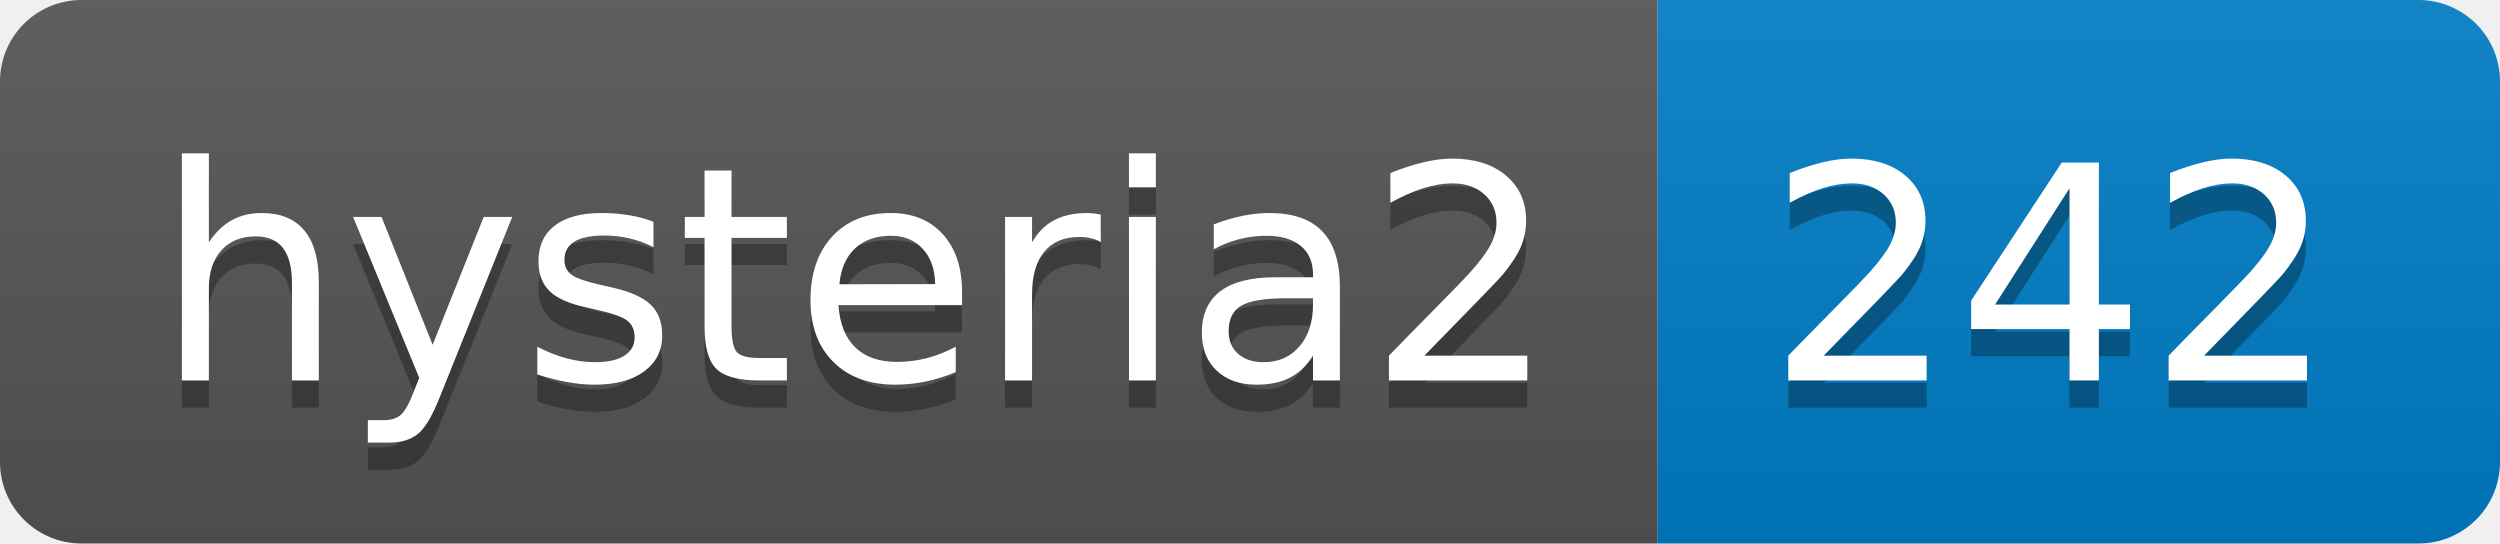
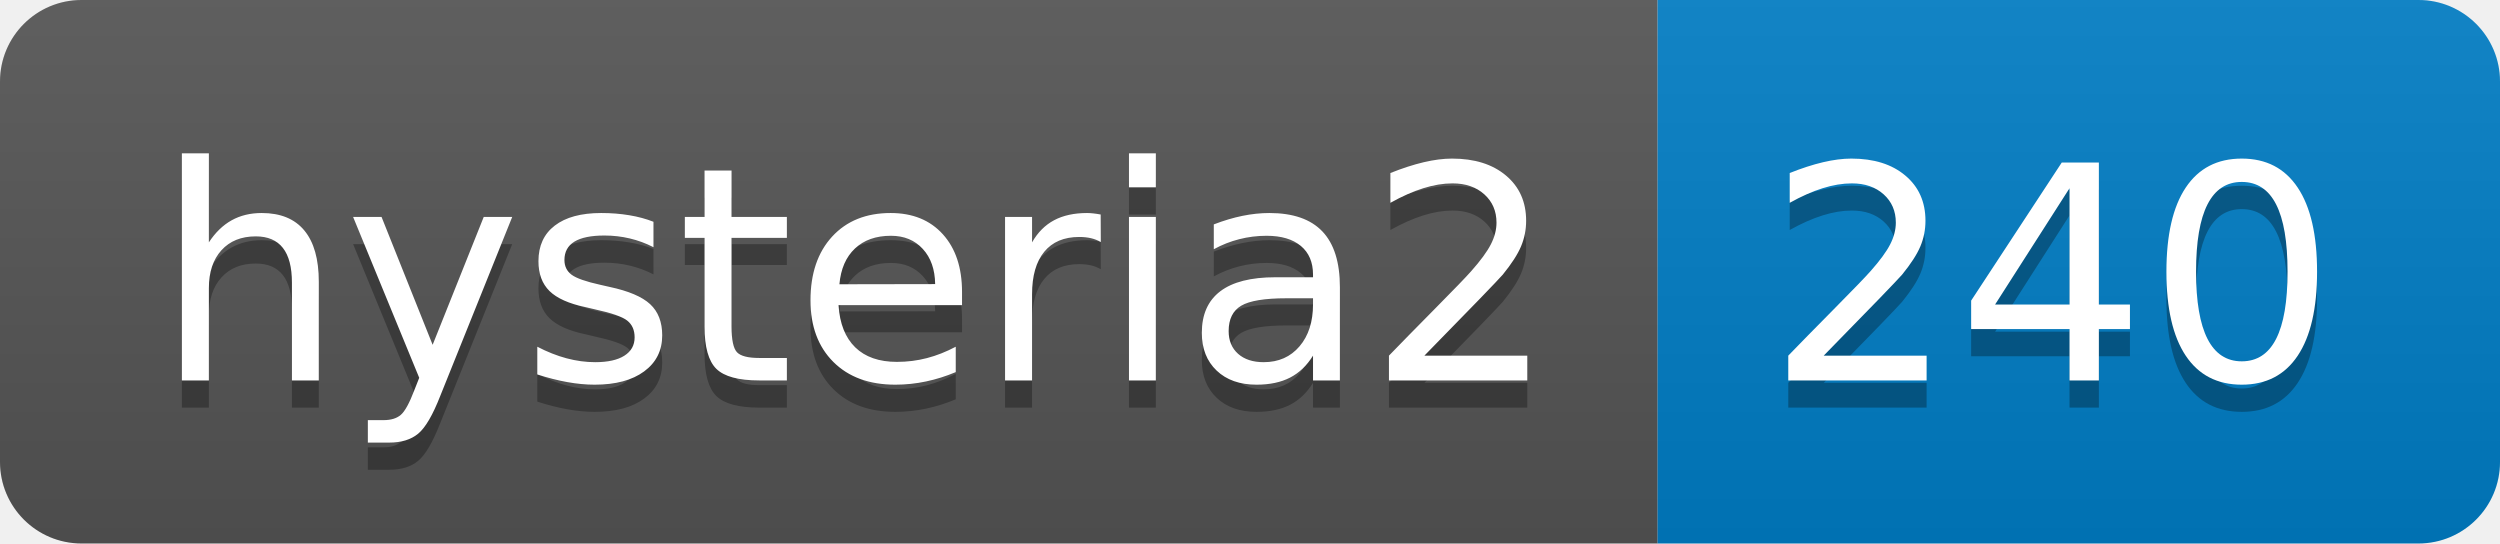
- <svg xmlns="http://www.w3.org/2000/svg" width="92" height="20" role="img" aria-label="hysteria2: 242">
+ <svg xmlns="http://www.w3.org/2000/svg" width="92" height="20" role="img" aria-label="hysteria2: 240">
  <linearGradient id="s" x2="0" y2="100%">
    <stop offset="0" stop-color="#bbb" stop-opacity=".1" />
    <stop offset="1" stop-opacity=".1" />
  </linearGradient>
  <clipPath id="r">
    <rect width="92" height="20" rx="3" fill="#fff" />
  </clipPath>
  <g clip-path="url(#r)">
    <rect width="61" height="20" fill="#555" />
    <rect x="61" width="31" height="20" fill="#007ec6" />
    <rect width="92" height="20" fill="url(#s)" />
  </g>
  <g fill="#fff" text-anchor="middle" font-family="Verdana,Geneva,DejaVu Sans,sans-serif" text-rendering="geometricPrecision" font-size="110">
    <text aria-hidden="true" x="315" y="150" fill="#010101" fill-opacity=".3" transform="scale(.1)" textLength="510">hysteria2</text>
    <text x="315" y="140" transform="scale(.1)" fill="#fff" textLength="510">hysteria2</text>
-     <text aria-hidden="true" x="755" y="150" fill="#010101" fill-opacity=".3" transform="scale(.1)" textLength="210">242</text>
-     <text x="755" y="140" transform="scale(.1)" fill="#fff" textLength="210">242</text>
+     <text aria-hidden="true" x="755" y="150" fill="#010101" fill-opacity=".3" transform="scale(.1)" textLength="210">240</text>
+     <text x="755" y="140" transform="scale(.1)" fill="#fff" textLength="210">240</text>
  </g>
</svg>
